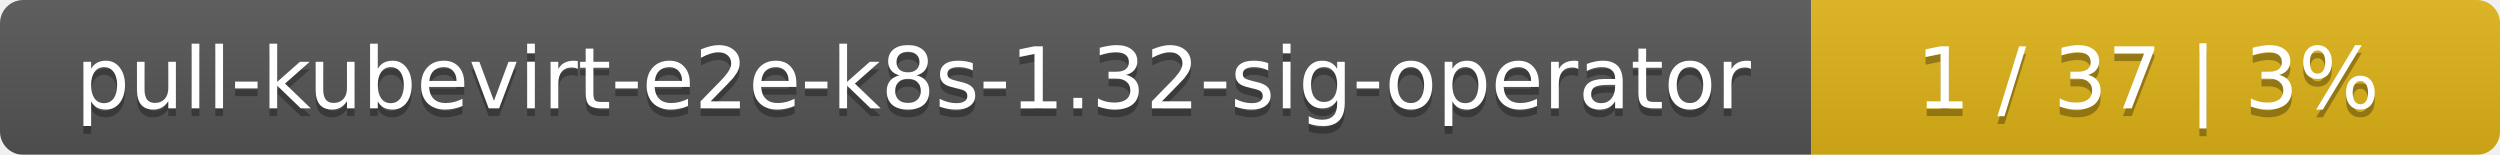
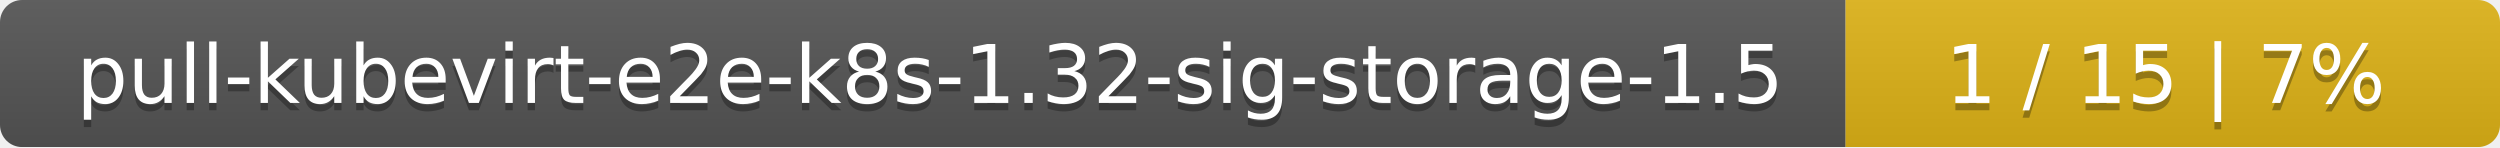
- <svg xmlns="http://www.w3.org/2000/svg" width="323" height="20">
+ <svg xmlns="http://www.w3.org/2000/svg" width="340" height="20">
  <linearGradient id="smooth" x2="0" y2="100%">
    <stop offset="0" stop-color="#bbb" stop-opacity=".1" />
    <stop offset="1" stop-opacity=".1" />
  </linearGradient>
  <mask id="round">
-     <rect width="323" height="20" rx="3" fill="#fff" />
+     <rect width="340" height="20" rx="3" fill="#fff" />
  </mask>
  <g mask="url(#round)">
-     <rect width="234" height="20" fill="#555" />
-     <rect x="234" width="89" height="20" fill="#dfb317" />
-     <rect width="323" height="20" fill="url(#smooth)" />
+     <rect width="251" height="20" fill="#555" />
+     <rect x="251" width="89" height="20" fill="#dfb317" />
+     <rect width="340" height="20" fill="url(#smooth)" />
  </g>
  <g fill="#fff" text-anchor="middle" font-family="DejaVu Sans,Verdana,Geneva,sans-serif" font-size="11">
-     <text x="118" y="15" fill="#010101" fill-opacity=".3">pull-kubevirt-e2e-k8s-1.32-sig-operator</text>
-     <text x="118" y="14">pull-kubevirt-e2e-k8s-1.32-sig-operator</text>
-     <text x="277.5" y="15" fill="#010101" fill-opacity=".3">1 / 37    |    3%</text>
-     <text x="277.5" y="14">1 / 37    |    3%</text>
+     <text x="126.5" y="15" fill="#010101" fill-opacity=".3">pull-kubevirt-e2e-k8s-1.32-sig-storage-1.5</text>
+     <text x="126.5" y="14">pull-kubevirt-e2e-k8s-1.32-sig-storage-1.5</text>
+     <text x="294.5" y="15" fill="#010101" fill-opacity=".3">1 / 15    |    7%</text>
+     <text x="294.5" y="14">1 / 15    |    7%</text>
  </g>
</svg>
